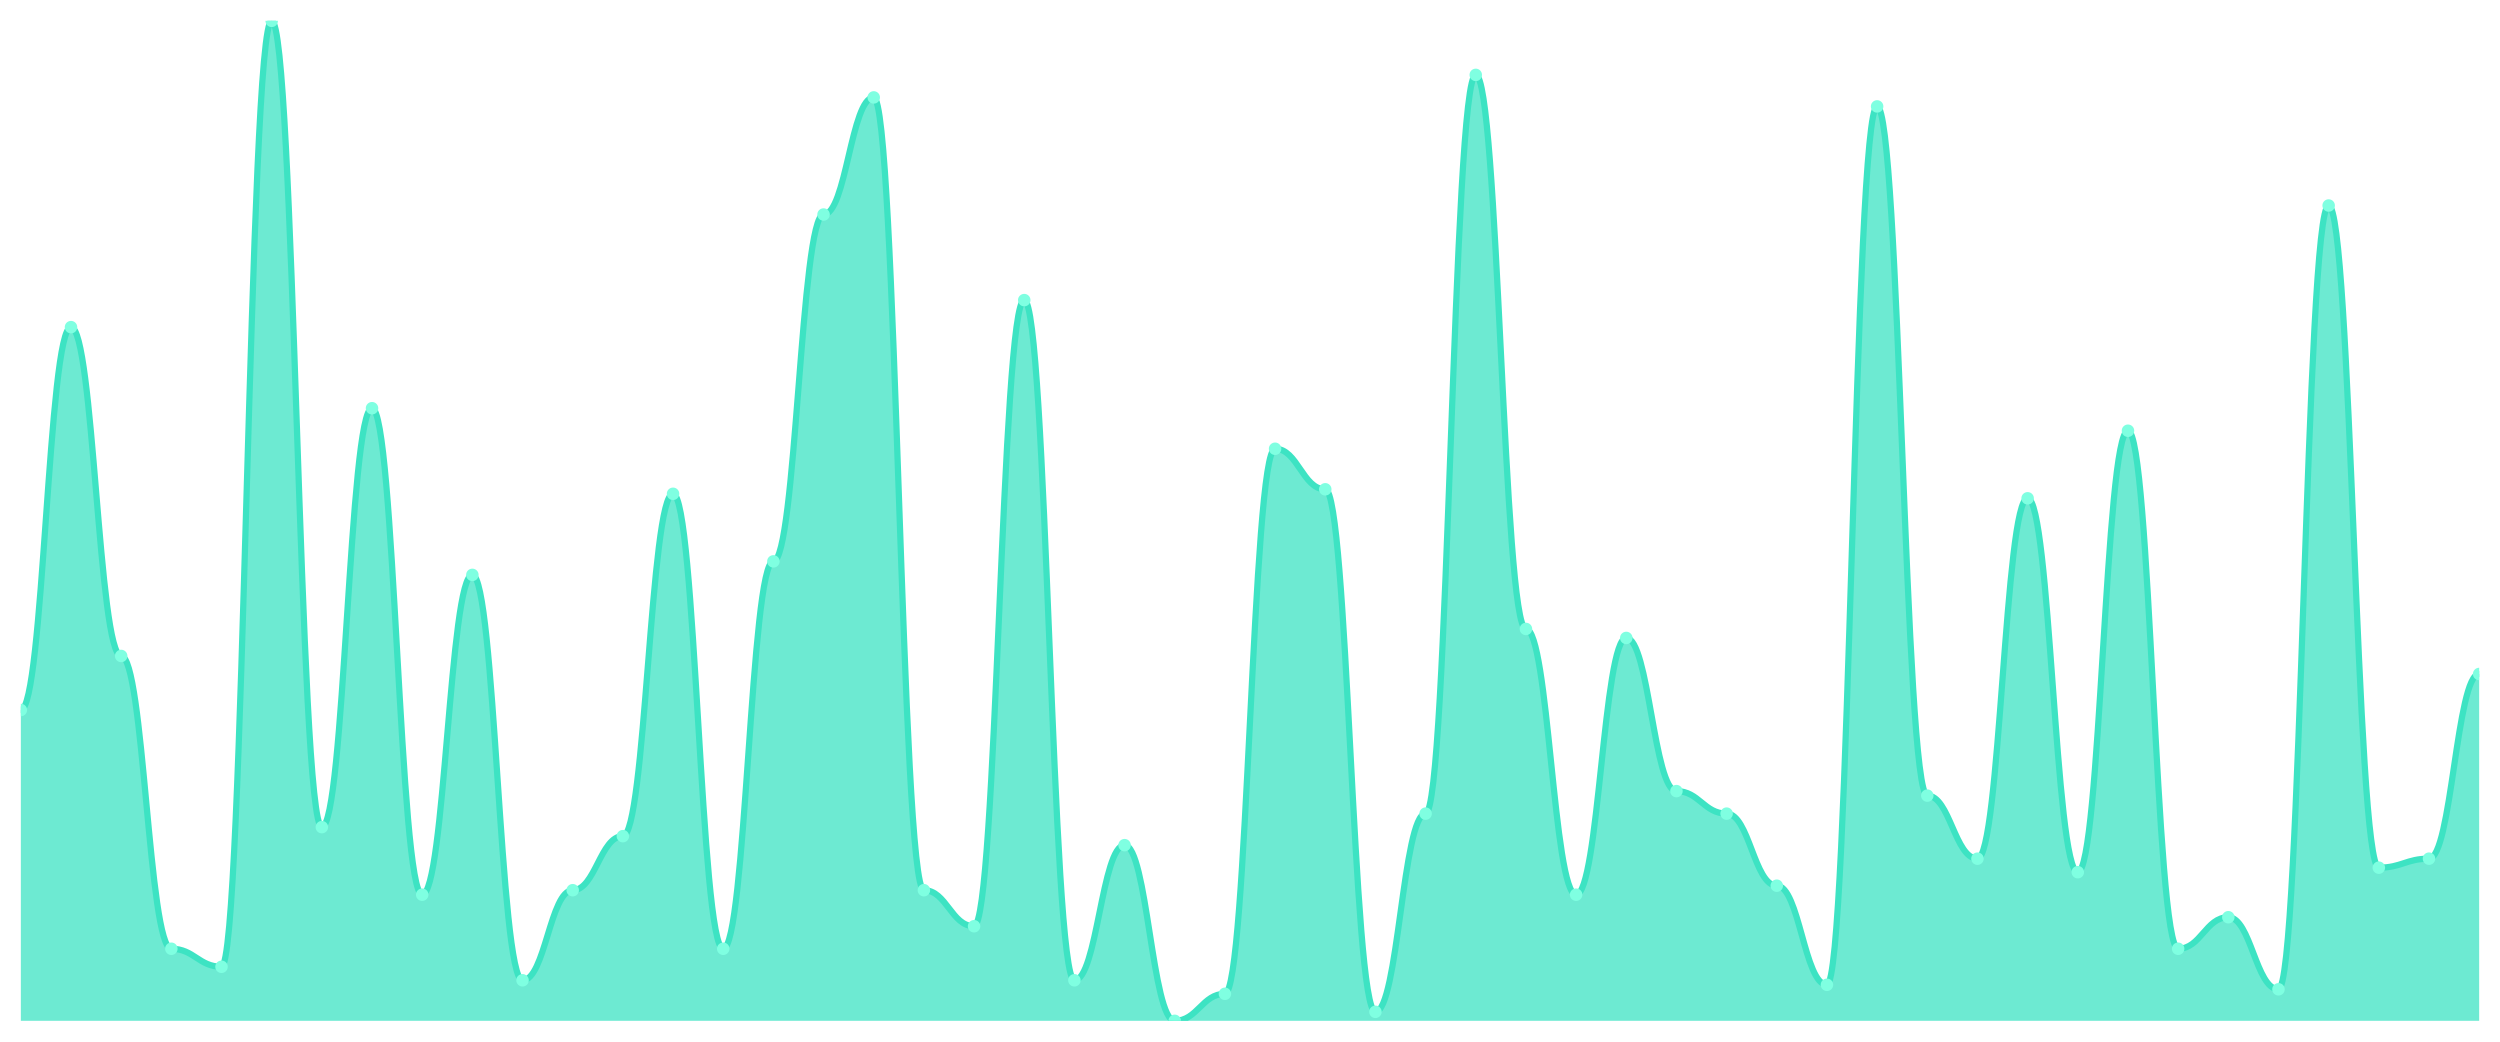
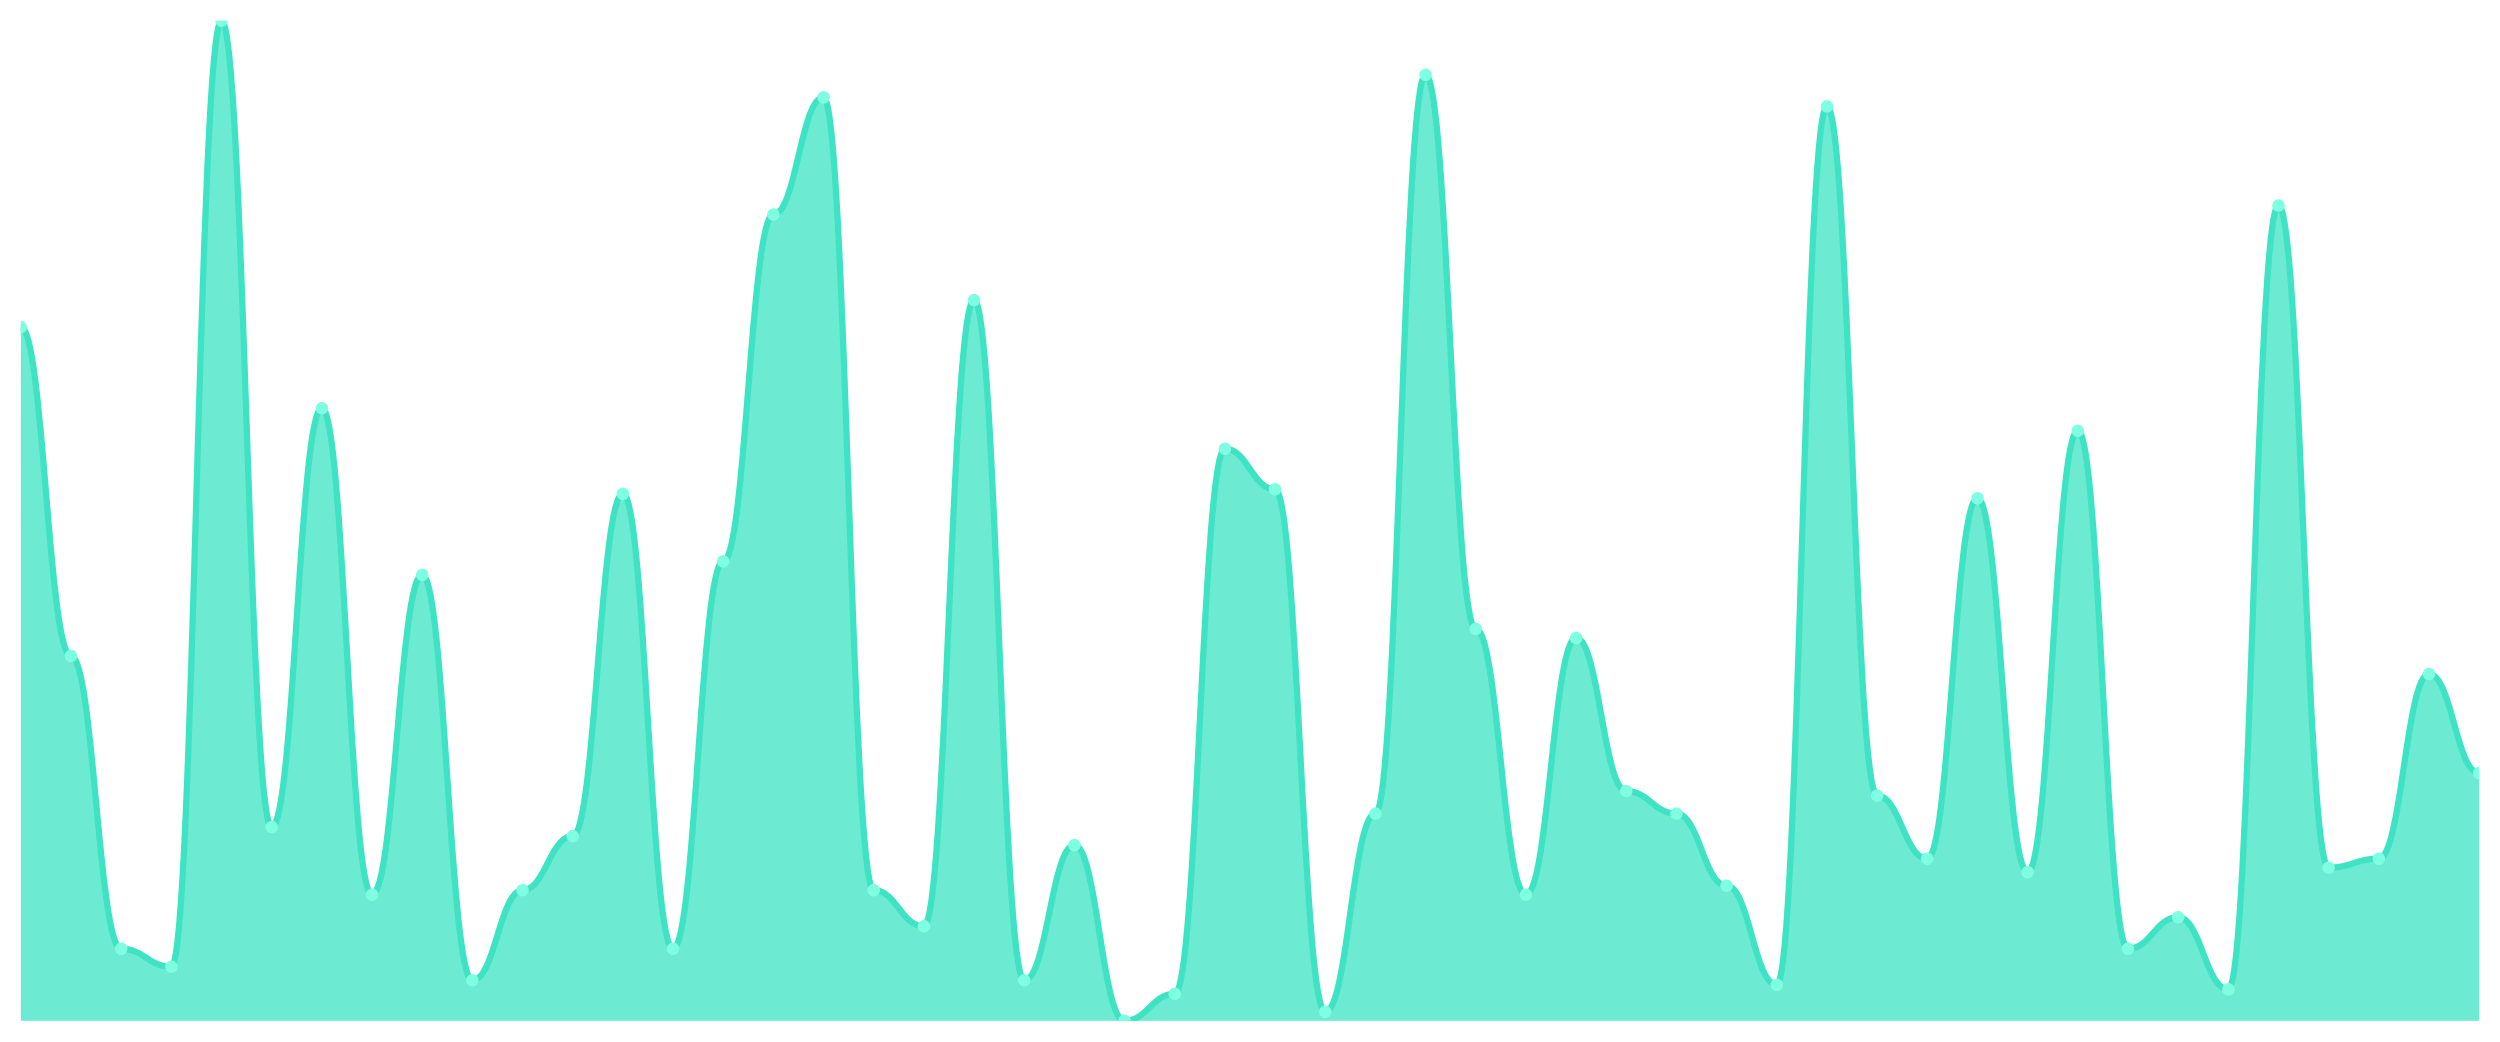
<svg xmlns="http://www.w3.org/2000/svg" viewBox="0 0 1200 500" width="1200" height="500">
  <defs>
    <clipPath id="c">
      <rect x="10" y="10" width="1180" height="480" />
    </clipPath>
  </defs>
  <rect width="1200" height="500" fill="none" />
  <g clip-path="url(#c)">
-     <path d="M 10,490 L 10,340.811 C 20.837,340.811 23.245,157.027 34.082,157.027 C 44.918,157.027 47.327,314.865 58.163,314.865 C 69,314.865 71.408,455.405 82.245,455.405 C 93.082,455.405 95.49,464.054 106.327,464.054 C 117.163,464.054 119.571,10 130.408,10 C 141.245,10 143.653,397.027 154.49,397.027 C 165.327,397.027 167.735,195.946 178.571,195.946 C 189.408,195.946 191.816,429.459 202.653,429.459 C 213.49,429.459 215.898,275.946 226.735,275.946 C 237.571,275.946 239.98,470.541 250.816,470.541 C 261.653,470.541 264.061,427.297 274.898,427.297 C 285.735,427.297 288.143,401.351 298.98,401.351 C 309.816,401.351 312.224,237.027 323.061,237.027 C 333.898,237.027 336.306,455.405 347.143,455.405 C 357.98,455.405 360.388,269.459 371.224,269.459 C 382.061,269.459 384.469,102.973 395.306,102.973 C 406.143,102.973 408.551,46.757 419.388,46.757 C 430.224,46.757 432.633,427.297 443.469,427.297 C 454.306,427.297 456.714,444.595 467.551,444.595 C 478.388,444.595 480.796,144.054 491.633,144.054 C 502.469,144.054 504.878,470.541 515.714,470.541 C 526.551,470.541 528.959,405.676 539.796,405.676 C 550.633,405.676 553.041,490 563.878,490 C 574.714,490 577.122,477.027 587.959,477.027 C 598.796,477.027 601.204,215.405 612.041,215.405 C 622.878,215.405 625.286,234.865 636.122,234.865 C 646.959,234.865 649.367,485.676 660.204,485.676 C 671.041,485.676 673.449,390.541 684.286,390.541 C 695.122,390.541 697.531,35.946 708.367,35.946 C 719.204,35.946 721.612,301.892 732.449,301.892 C 743.286,301.892 745.694,429.459 756.531,429.459 C 767.367,429.459 769.776,306.216 780.612,306.216 C 791.449,306.216 793.857,379.73 804.694,379.73 C 815.531,379.73 817.939,390.541 828.776,390.541 C 839.612,390.541 842.02,425.135 852.857,425.135 C 863.694,425.135 866.102,472.703 876.939,472.703 C 887.776,472.703 890.184,51.081 901.02,51.081 C 911.857,51.081 914.265,381.892 925.102,381.892 C 935.939,381.892 938.347,412.162 949.184,412.162 C 960.02,412.162 962.429,239.189 973.265,239.189 C 984.102,239.189 986.51,418.649 997.347,418.649 C 1008.184,418.649 1010.592,206.757 1021.429,206.757 C 1032.265,206.757 1034.673,455.405 1045.51,455.405 C 1056.347,455.405 1058.755,440.27 1069.592,440.27 C 1080.429,440.27 1082.837,474.865 1093.673,474.865 C 1104.51,474.865 1106.918,98.649 1117.755,98.649 C 1128.592,98.649 1131,416.486 1141.837,416.486 C 1152.673,416.486 1155.082,412.162 1165.918,412.162 C 1176.755,412.162 1179.163,323.514 1190,323.514 L 1190,490 Z" fill="rgba(61,227,195,0.75)" />
-     <path d="M 10,340.811 C 20.837,340.811 23.245,157.027 34.082,157.027 C 44.918,157.027 47.327,314.865 58.163,314.865 C 69,314.865 71.408,455.405 82.245,455.405 C 93.082,455.405 95.49,464.054 106.327,464.054 C 117.163,464.054 119.571,10 130.408,10 C 141.245,10 143.653,397.027 154.49,397.027 C 165.327,397.027 167.735,195.946 178.571,195.946 C 189.408,195.946 191.816,429.459 202.653,429.459 C 213.49,429.459 215.898,275.946 226.735,275.946 C 237.571,275.946 239.98,470.541 250.816,470.541 C 261.653,470.541 264.061,427.297 274.898,427.297 C 285.735,427.297 288.143,401.351 298.98,401.351 C 309.816,401.351 312.224,237.027 323.061,237.027 C 333.898,237.027 336.306,455.405 347.143,455.405 C 357.98,455.405 360.388,269.459 371.224,269.459 C 382.061,269.459 384.469,102.973 395.306,102.973 C 406.143,102.973 408.551,46.757 419.388,46.757 C 430.224,46.757 432.633,427.297 443.469,427.297 C 454.306,427.297 456.714,444.595 467.551,444.595 C 478.388,444.595 480.796,144.054 491.633,144.054 C 502.469,144.054 504.878,470.541 515.714,470.541 C 526.551,470.541 528.959,405.676 539.796,405.676 C 550.633,405.676 553.041,490 563.878,490 C 574.714,490 577.122,477.027 587.959,477.027 C 598.796,477.027 601.204,215.405 612.041,215.405 C 622.878,215.405 625.286,234.865 636.122,234.865 C 646.959,234.865 649.367,485.676 660.204,485.676 C 671.041,485.676 673.449,390.541 684.286,390.541 C 695.122,390.541 697.531,35.946 708.367,35.946 C 719.204,35.946 721.612,301.892 732.449,301.892 C 743.286,301.892 745.694,429.459 756.531,429.459 C 767.367,429.459 769.776,306.216 780.612,306.216 C 791.449,306.216 793.857,379.73 804.694,379.73 C 815.531,379.73 817.939,390.541 828.776,390.541 C 839.612,390.541 842.02,425.135 852.857,425.135 C 863.694,425.135 866.102,472.703 876.939,472.703 C 887.776,472.703 890.184,51.081 901.02,51.081 C 911.857,51.081 914.265,381.892 925.102,381.892 C 935.939,381.892 938.347,412.162 949.184,412.162 C 960.02,412.162 962.429,239.189 973.265,239.189 C 984.102,239.189 986.51,418.649 997.347,418.649 C 1008.184,418.649 1010.592,206.757 1021.429,206.757 C 1032.265,206.757 1034.673,455.405 1045.51,455.405 C 1056.347,455.405 1058.755,440.27 1069.592,440.27 C 1080.429,440.27 1082.837,474.865 1093.673,474.865 C 1104.51,474.865 1106.918,98.649 1117.755,98.649 C 1128.592,98.649 1131,416.486 1141.837,416.486 C 1152.673,416.486 1155.082,412.162 1165.918,412.162 C 1176.755,412.162 1179.163,323.514 1190,323.514" fill="none" stroke="#3de3c3" stroke-width="3" stroke-linecap="round" stroke-linejoin="round" />
-     <circle cx="10" cy="340.811" r="3" fill="#7fffe1" />
-     <circle cx="34.082" cy="157.027" r="3" fill="#7fffe1" />
-     <circle cx="58.163" cy="314.865" r="3" fill="#7fffe1" />
-     <circle cx="82.245" cy="455.405" r="3" fill="#7fffe1" />
-     <circle cx="106.327" cy="464.054" r="3" fill="#7fffe1" />
-     <circle cx="130.408" cy="10" r="3" fill="#7fffe1" />
-     <circle cx="154.49" cy="397.027" r="3" fill="#7fffe1" />
-     <circle cx="178.571" cy="195.946" r="3" fill="#7fffe1" />
-     <circle cx="202.653" cy="429.459" r="3" fill="#7fffe1" />
-     <circle cx="226.735" cy="275.946" r="3" fill="#7fffe1" />
-     <circle cx="250.816" cy="470.541" r="3" fill="#7fffe1" />
-     <circle cx="274.898" cy="427.297" r="3" fill="#7fffe1" />
-     <circle cx="298.98" cy="401.351" r="3" fill="#7fffe1" />
-     <circle cx="323.061" cy="237.027" r="3" fill="#7fffe1" />
-     <circle cx="347.143" cy="455.405" r="3" fill="#7fffe1" />
-     <circle cx="371.224" cy="269.459" r="3" fill="#7fffe1" />
-     <circle cx="395.306" cy="102.973" r="3" fill="#7fffe1" />
-     <circle cx="419.388" cy="46.757" r="3" fill="#7fffe1" />
-     <circle cx="443.469" cy="427.297" r="3" fill="#7fffe1" />
-     <circle cx="467.551" cy="444.595" r="3" fill="#7fffe1" />
-     <circle cx="491.633" cy="144.054" r="3" fill="#7fffe1" />
-     <circle cx="515.714" cy="470.541" r="3" fill="#7fffe1" />
-     <circle cx="539.796" cy="405.676" r="3" fill="#7fffe1" />
-     <circle cx="563.878" cy="490" r="3" fill="#7fffe1" />
-     <circle cx="587.959" cy="477.027" r="3" fill="#7fffe1" />
-     <circle cx="612.041" cy="215.405" r="3" fill="#7fffe1" />
-     <circle cx="636.122" cy="234.865" r="3" fill="#7fffe1" />
-     <circle cx="660.204" cy="485.676" r="3" fill="#7fffe1" />
-     <circle cx="684.286" cy="390.541" r="3" fill="#7fffe1" />
-     <circle cx="708.367" cy="35.946" r="3" fill="#7fffe1" />
-     <circle cx="732.449" cy="301.892" r="3" fill="#7fffe1" />
-     <circle cx="756.531" cy="429.459" r="3" fill="#7fffe1" />
-     <circle cx="780.612" cy="306.216" r="3" fill="#7fffe1" />
-     <circle cx="804.694" cy="379.73" r="3" fill="#7fffe1" />
-     <circle cx="828.776" cy="390.541" r="3" fill="#7fffe1" />
-     <circle cx="852.857" cy="425.135" r="3" fill="#7fffe1" />
-     <circle cx="876.939" cy="472.703" r="3" fill="#7fffe1" />
-     <circle cx="901.02" cy="51.081" r="3" fill="#7fffe1" />
-     <circle cx="925.102" cy="381.892" r="3" fill="#7fffe1" />
-     <circle cx="949.184" cy="412.162" r="3" fill="#7fffe1" />
-     <circle cx="973.265" cy="239.189" r="3" fill="#7fffe1" />
-     <circle cx="997.347" cy="418.649" r="3" fill="#7fffe1" />
-     <circle cx="1021.429" cy="206.757" r="3" fill="#7fffe1" />
-     <circle cx="1045.51" cy="455.405" r="3" fill="#7fffe1" />
-     <circle cx="1069.592" cy="440.27" r="3" fill="#7fffe1" />
-     <circle cx="1093.673" cy="474.865" r="3" fill="#7fffe1" />
-     <circle cx="1117.755" cy="98.649" r="3" fill="#7fffe1" />
-     <circle cx="1141.837" cy="416.486" r="3" fill="#7fffe1" />
-     <circle cx="1165.918" cy="412.162" r="3" fill="#7fffe1" />
-     <circle cx="1190" cy="323.514" r="3" fill="#7fffe1" />
+     <path d="M 10,490 L 10,157.027 C 20.837,157.027 23.245,314.865 34.082,314.865 C 44.918,314.865 47.327,455.405 58.163,455.405 C 69,455.405 71.408,464.054 82.245,464.054 C 93.082,464.054 95.49,10 106.327,10 C 117.163,10 119.571,397.027 130.408,397.027 C 141.245,397.027 143.653,195.946 154.49,195.946 C 165.327,195.946 167.735,429.459 178.571,429.459 C 189.408,429.459 191.816,275.946 202.653,275.946 C 213.49,275.946 215.898,470.541 226.735,470.541 C 237.571,470.541 239.98,427.297 250.816,427.297 C 261.653,427.297 264.061,401.351 274.898,401.351 C 285.735,401.351 288.143,237.027 298.98,237.027 C 309.816,237.027 312.224,455.405 323.061,455.405 C 333.898,455.405 336.306,269.459 347.143,269.459 C 357.98,269.459 360.388,102.973 371.224,102.973 C 382.061,102.973 384.469,46.757 395.306,46.757 C 406.143,46.757 408.551,427.297 419.388,427.297 C 430.224,427.297 432.633,444.595 443.469,444.595 C 454.306,444.595 456.714,144.054 467.551,144.054 C 478.388,144.054 480.796,470.541 491.633,470.541 C 502.469,470.541 504.878,405.676 515.714,405.676 C 526.551,405.676 528.959,490 539.796,490 C 550.633,490 553.041,477.027 563.878,477.027 C 574.714,477.027 577.122,215.405 587.959,215.405 C 598.796,215.405 601.204,234.865 612.041,234.865 C 622.878,234.865 625.286,485.676 636.122,485.676 C 646.959,485.676 649.367,390.541 660.204,390.541 C 671.041,390.541 673.449,35.946 684.286,35.946 C 695.122,35.946 697.531,301.892 708.367,301.892 C 719.204,301.892 721.612,429.459 732.449,429.459 C 743.286,429.459 745.694,306.216 756.531,306.216 C 767.367,306.216 769.776,379.73 780.612,379.73 C 791.449,379.73 793.857,390.541 804.694,390.541 C 815.531,390.541 817.939,425.135 828.776,425.135 C 839.612,425.135 842.02,472.703 852.857,472.703 C 863.694,472.703 866.102,51.081 876.939,51.081 C 887.776,51.081 890.184,381.892 901.02,381.892 C 911.857,381.892 914.265,412.162 925.102,412.162 C 935.939,412.162 938.347,239.189 949.184,239.189 C 960.02,239.189 962.429,418.649 973.265,418.649 C 984.102,418.649 986.51,206.757 997.347,206.757 C 1008.184,206.757 1010.592,455.405 1021.429,455.405 C 1032.265,455.405 1034.673,440.27 1045.51,440.27 C 1056.347,440.27 1058.755,474.865 1069.592,474.865 C 1080.429,474.865 1082.837,98.649 1093.673,98.649 C 1104.51,98.649 1106.918,416.486 1117.755,416.486 C 1128.592,416.486 1131,412.162 1141.837,412.162 C 1152.673,412.162 1155.082,323.514 1165.918,323.514 C 1176.755,323.514 1179.163,371.081 1190,371.081 L 1190,490 Z" fill="rgba(61,227,195,0.75)" />
+     <path d="M 10,157.027 C 20.837,157.027 23.245,314.865 34.082,314.865 C 44.918,314.865 47.327,455.405 58.163,455.405 C 69,455.405 71.408,464.054 82.245,464.054 C 93.082,464.054 95.49,10 106.327,10 C 117.163,10 119.571,397.027 130.408,397.027 C 141.245,397.027 143.653,195.946 154.49,195.946 C 165.327,195.946 167.735,429.459 178.571,429.459 C 189.408,429.459 191.816,275.946 202.653,275.946 C 213.49,275.946 215.898,470.541 226.735,470.541 C 237.571,470.541 239.98,427.297 250.816,427.297 C 261.653,427.297 264.061,401.351 274.898,401.351 C 285.735,401.351 288.143,237.027 298.98,237.027 C 309.816,237.027 312.224,455.405 323.061,455.405 C 333.898,455.405 336.306,269.459 347.143,269.459 C 357.98,269.459 360.388,102.973 371.224,102.973 C 382.061,102.973 384.469,46.757 395.306,46.757 C 406.143,46.757 408.551,427.297 419.388,427.297 C 430.224,427.297 432.633,444.595 443.469,444.595 C 454.306,444.595 456.714,144.054 467.551,144.054 C 478.388,144.054 480.796,470.541 491.633,470.541 C 502.469,470.541 504.878,405.676 515.714,405.676 C 526.551,405.676 528.959,490 539.796,490 C 550.633,490 553.041,477.027 563.878,477.027 C 574.714,477.027 577.122,215.405 587.959,215.405 C 598.796,215.405 601.204,234.865 612.041,234.865 C 622.878,234.865 625.286,485.676 636.122,485.676 C 646.959,485.676 649.367,390.541 660.204,390.541 C 671.041,390.541 673.449,35.946 684.286,35.946 C 695.122,35.946 697.531,301.892 708.367,301.892 C 719.204,301.892 721.612,429.459 732.449,429.459 C 743.286,429.459 745.694,306.216 756.531,306.216 C 767.367,306.216 769.776,379.73 780.612,379.73 C 791.449,379.73 793.857,390.541 804.694,390.541 C 815.531,390.541 817.939,425.135 828.776,425.135 C 839.612,425.135 842.02,472.703 852.857,472.703 C 863.694,472.703 866.102,51.081 876.939,51.081 C 887.776,51.081 890.184,381.892 901.02,381.892 C 911.857,381.892 914.265,412.162 925.102,412.162 C 935.939,412.162 938.347,239.189 949.184,239.189 C 960.02,239.189 962.429,418.649 973.265,418.649 C 984.102,418.649 986.51,206.757 997.347,206.757 C 1008.184,206.757 1010.592,455.405 1021.429,455.405 C 1032.265,455.405 1034.673,440.27 1045.51,440.27 C 1056.347,440.27 1058.755,474.865 1069.592,474.865 C 1080.429,474.865 1082.837,98.649 1093.673,98.649 C 1104.51,98.649 1106.918,416.486 1117.755,416.486 C 1128.592,416.486 1131,412.162 1141.837,412.162 C 1152.673,412.162 1155.082,323.514 1165.918,323.514 C 1176.755,323.514 1179.163,371.081 1190,371.081" fill="none" stroke="#3de3c3" stroke-width="3" stroke-linecap="round" stroke-linejoin="round" />
+     <circle cx="10" cy="157.027" r="3" fill="#7fffe1" />
+     <circle cx="34.082" cy="314.865" r="3" fill="#7fffe1" />
+     <circle cx="58.163" cy="455.405" r="3" fill="#7fffe1" />
+     <circle cx="82.245" cy="464.054" r="3" fill="#7fffe1" />
+     <circle cx="106.327" cy="10" r="3" fill="#7fffe1" />
+     <circle cx="130.408" cy="397.027" r="3" fill="#7fffe1" />
+     <circle cx="154.49" cy="195.946" r="3" fill="#7fffe1" />
+     <circle cx="178.571" cy="429.459" r="3" fill="#7fffe1" />
+     <circle cx="202.653" cy="275.946" r="3" fill="#7fffe1" />
+     <circle cx="226.735" cy="470.541" r="3" fill="#7fffe1" />
+     <circle cx="250.816" cy="427.297" r="3" fill="#7fffe1" />
+     <circle cx="274.898" cy="401.351" r="3" fill="#7fffe1" />
+     <circle cx="298.98" cy="237.027" r="3" fill="#7fffe1" />
+     <circle cx="323.061" cy="455.405" r="3" fill="#7fffe1" />
+     <circle cx="347.143" cy="269.459" r="3" fill="#7fffe1" />
+     <circle cx="371.224" cy="102.973" r="3" fill="#7fffe1" />
+     <circle cx="395.306" cy="46.757" r="3" fill="#7fffe1" />
+     <circle cx="419.388" cy="427.297" r="3" fill="#7fffe1" />
+     <circle cx="443.469" cy="444.595" r="3" fill="#7fffe1" />
+     <circle cx="467.551" cy="144.054" r="3" fill="#7fffe1" />
+     <circle cx="491.633" cy="470.541" r="3" fill="#7fffe1" />
+     <circle cx="515.714" cy="405.676" r="3" fill="#7fffe1" />
+     <circle cx="539.796" cy="490" r="3" fill="#7fffe1" />
+     <circle cx="563.878" cy="477.027" r="3" fill="#7fffe1" />
+     <circle cx="587.959" cy="215.405" r="3" fill="#7fffe1" />
+     <circle cx="612.041" cy="234.865" r="3" fill="#7fffe1" />
+     <circle cx="636.122" cy="485.676" r="3" fill="#7fffe1" />
+     <circle cx="660.204" cy="390.541" r="3" fill="#7fffe1" />
+     <circle cx="684.286" cy="35.946" r="3" fill="#7fffe1" />
+     <circle cx="708.367" cy="301.892" r="3" fill="#7fffe1" />
+     <circle cx="732.449" cy="429.459" r="3" fill="#7fffe1" />
+     <circle cx="756.531" cy="306.216" r="3" fill="#7fffe1" />
+     <circle cx="780.612" cy="379.73" r="3" fill="#7fffe1" />
+     <circle cx="804.694" cy="390.541" r="3" fill="#7fffe1" />
+     <circle cx="828.776" cy="425.135" r="3" fill="#7fffe1" />
+     <circle cx="852.857" cy="472.703" r="3" fill="#7fffe1" />
+     <circle cx="876.939" cy="51.081" r="3" fill="#7fffe1" />
+     <circle cx="901.02" cy="381.892" r="3" fill="#7fffe1" />
+     <circle cx="925.102" cy="412.162" r="3" fill="#7fffe1" />
+     <circle cx="949.184" cy="239.189" r="3" fill="#7fffe1" />
+     <circle cx="973.265" cy="418.649" r="3" fill="#7fffe1" />
+     <circle cx="997.347" cy="206.757" r="3" fill="#7fffe1" />
+     <circle cx="1021.429" cy="455.405" r="3" fill="#7fffe1" />
+     <circle cx="1045.51" cy="440.27" r="3" fill="#7fffe1" />
+     <circle cx="1069.592" cy="474.865" r="3" fill="#7fffe1" />
+     <circle cx="1093.673" cy="98.649" r="3" fill="#7fffe1" />
+     <circle cx="1117.755" cy="416.486" r="3" fill="#7fffe1" />
+     <circle cx="1141.837" cy="412.162" r="3" fill="#7fffe1" />
+     <circle cx="1165.918" cy="323.514" r="3" fill="#7fffe1" />
+     <circle cx="1190" cy="371.081" r="3" fill="#7fffe1" />
  </g>
</svg>
